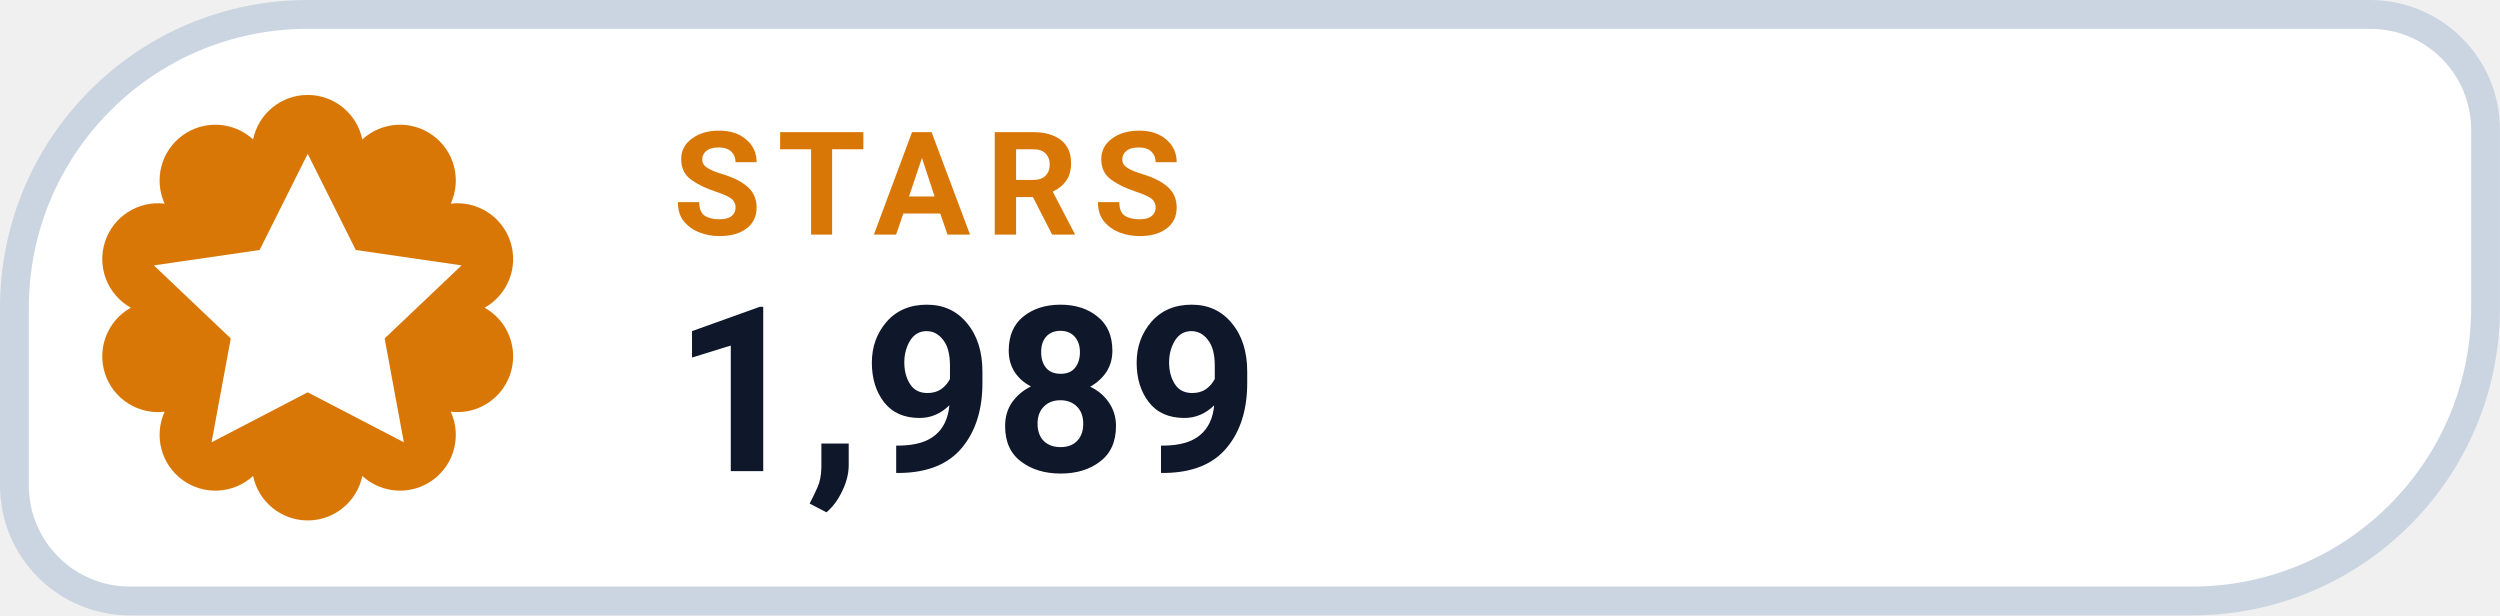
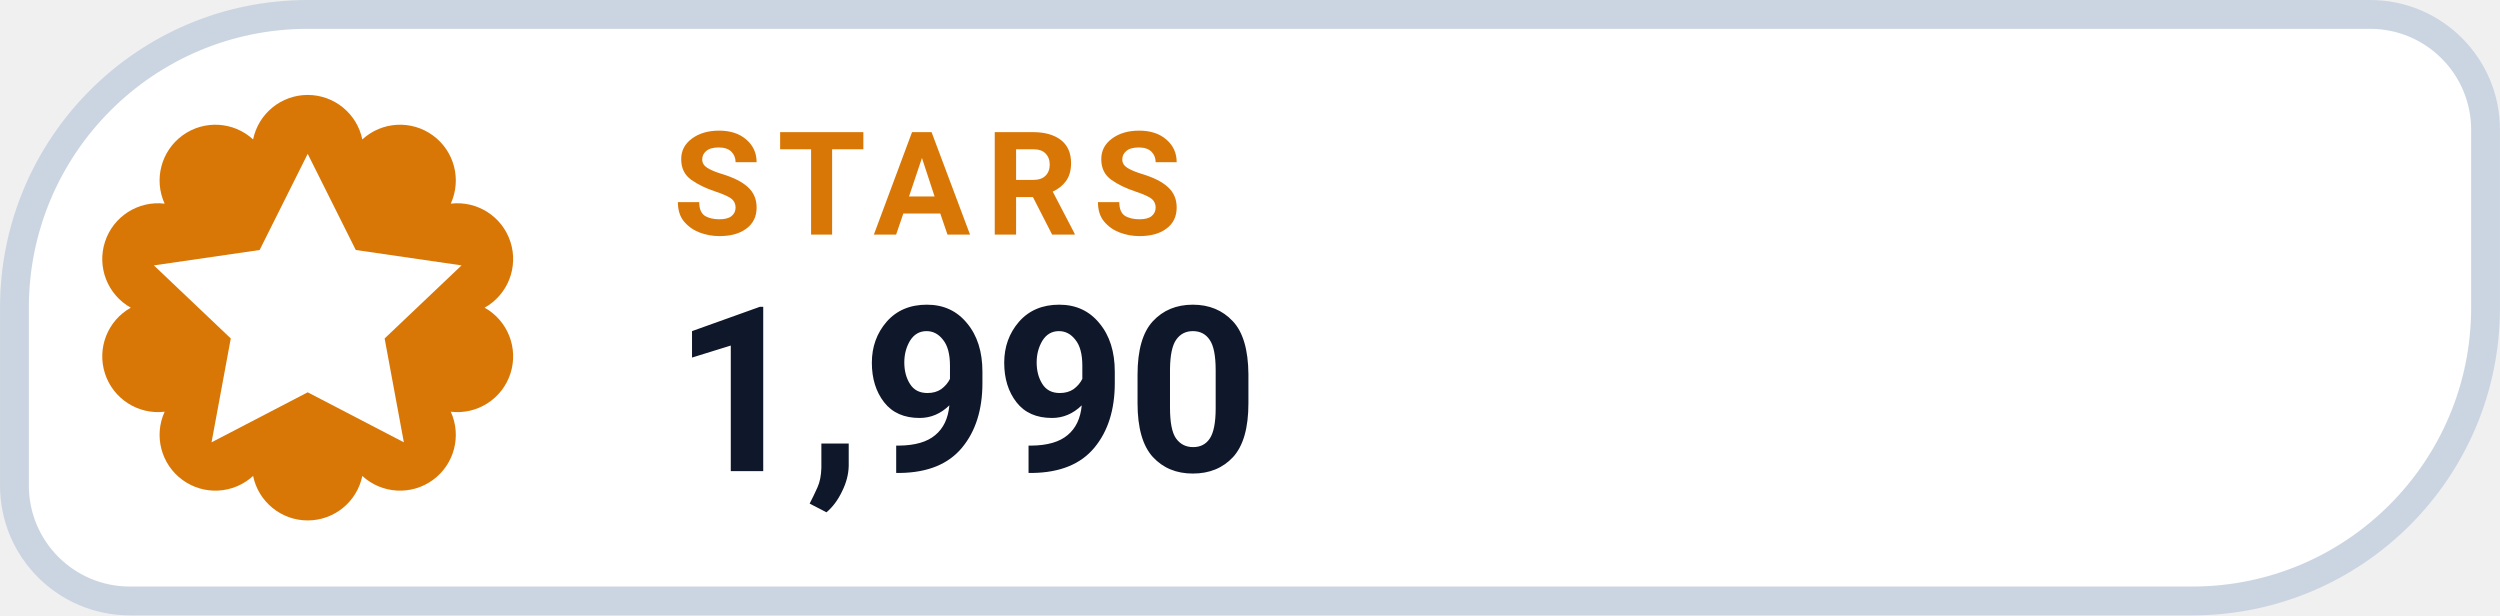
- <svg xmlns="http://www.w3.org/2000/svg" width="126" height="31.015" viewBox="0 0 130 32" role="img" aria-label="STARS 1,989">
+ <svg xmlns="http://www.w3.org/2000/svg" width="126" height="31.015" viewBox="0 0 130 32" role="img" aria-label="STARS 1,990">
  <path d="M 16.00 0.75 H 123.25 A 6.00 6.00 0 0 1 129.25 6.75 V 16.00 A 15.25 15.25 0 0 1 114.00 31.25 H 6.75 A 6.00 6.00 0 0 1 0.75 25.25 V 16.00 A 15.25 15.25 0 0 1 16.00 0.75 Z" fill="#FFFFFF" stroke="#CBD5E1" stroke-width="1.5" />
  <path d="M 13.16 7.25 A 2.90 2.90 0 0 1 18.84 7.25 A 2.90 2.90 0 0 1 23.44 10.59 A 2.90 2.90 0 0 1 25.20 16.00 A 2.90 2.90 0 0 1 23.44 21.41 A 2.90 2.90 0 0 1 18.84 24.75 A 2.90 2.90 0 0 1 13.16 24.75 A 2.90 2.90 0 0 1 8.56 21.41 A 2.90 2.90 0 0 1 6.80 16.00 A 2.90 2.90 0 0 1 8.56 10.59 A 2.90 2.90 0 0 1 13.16 7.25 Z" fill="#D97706" />
  <g transform="translate(16 16)" style="color:#FFFFFF;">
    <path d="M0 -8 l2.5 5 5.5 .8 -4 3.8 1 5.4 -5 -2.6 -5 2.6 1 -5.4 -4 -3.8 5.5 -.8 Z" fill="currentColor" />
  </g>
  <text x="35" y="12.2" fill="#D97706" font-family="-apple-system,BlinkMacSystemFont,'Segoe UI',Roboto,Helvetica,Arial,sans-serif" font-size="7.5" font-weight="700" letter-spacing=".8">STARS</text>
-   <text x="35" y="24.5" fill="#0F172A" font-family="-apple-system,BlinkMacSystemFont,'Segoe UI',Roboto,Helvetica,Arial,sans-serif" font-size="12" font-weight="750">1,989</text>
+   <text x="35" y="24.5" fill="#0F172A" font-family="-apple-system,BlinkMacSystemFont,'Segoe UI',Roboto,Helvetica,Arial,sans-serif" font-size="12" font-weight="750">1,990</text>
</svg>
